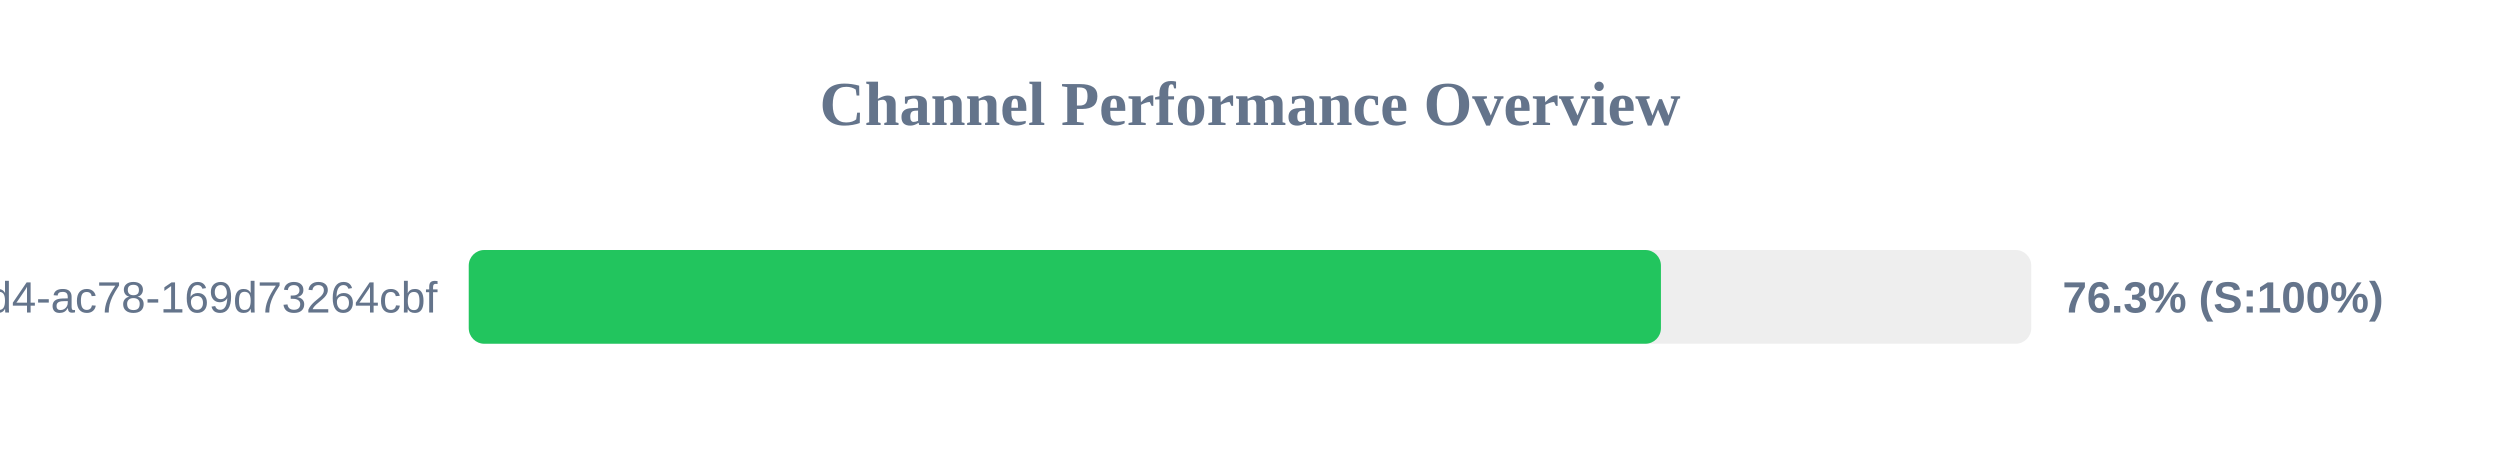
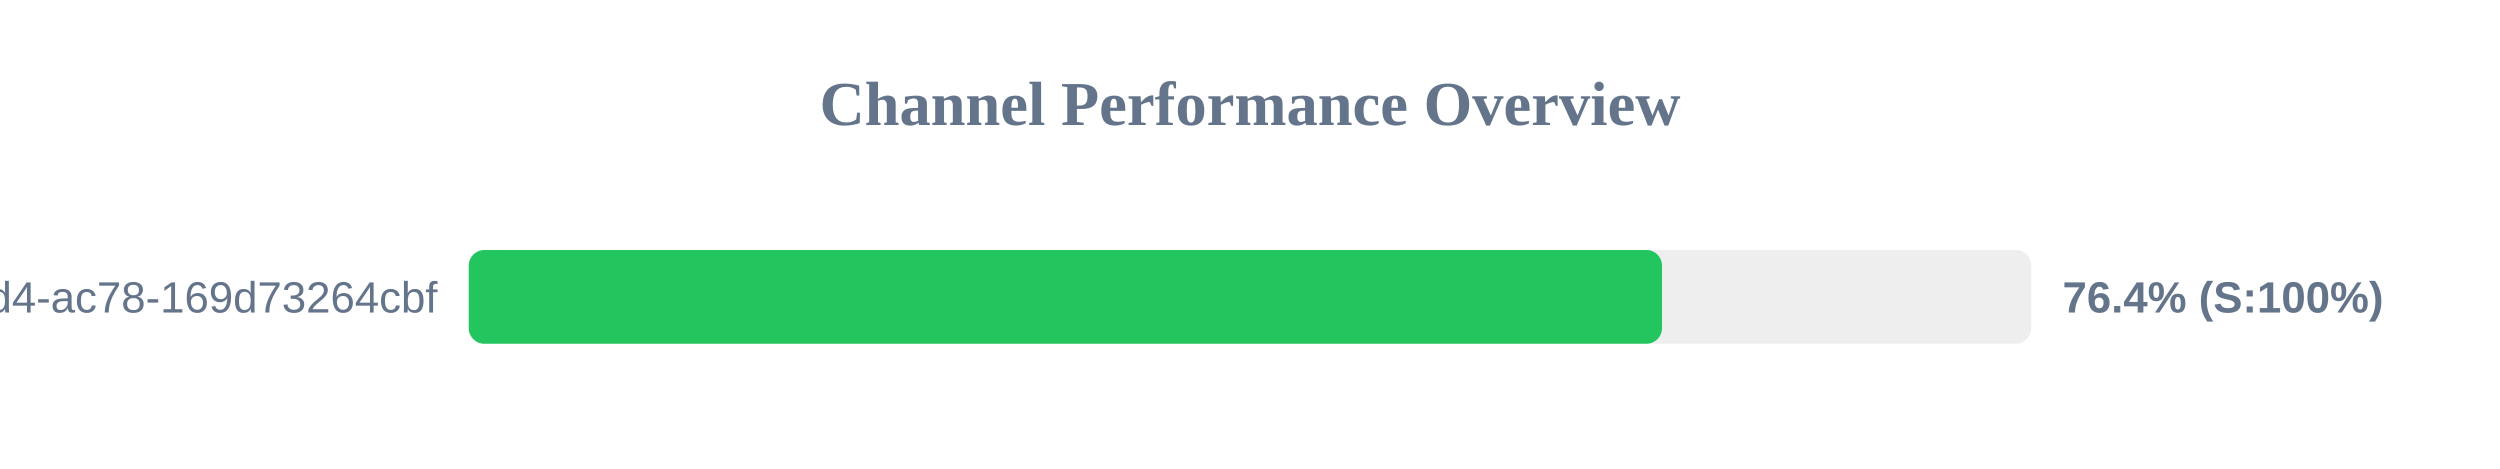
<svg xmlns="http://www.w3.org/2000/svg" width="800" height="150" version="1.1">
  <style>
        .row { font: 14px Arial; fill: #64748b; }
        .score { font: bold 14px Arial; fill: #64748b; }
    </style>
  <text x="400" y="40" text-anchor="middle" font-size="20px" font-weight="bold" fill="#64748b">Channel Performance Overview</text>
  <rect x="150" y="80" width="500" height="30" fill="#eee" rx="5" />
-   <rect x="150" y="80" width="381.5" height="30" fill="#22c55e" rx="5" />
+   <rect x="150" y="80" width="381.85" height="30" fill="#22c55e" rx="5" />
  <text x="140" y="100" text-anchor="end" class="row">?uuid=48c2c901-72e6-46d4-ac78-169d73264cbf</text>
-   <text x="660" y="100" text-anchor="start" class="score">76.3% (S:100%)</text>
+   <text x="660" y="100" text-anchor="start" class="score">76.4% (S:100%)</text>
</svg>
